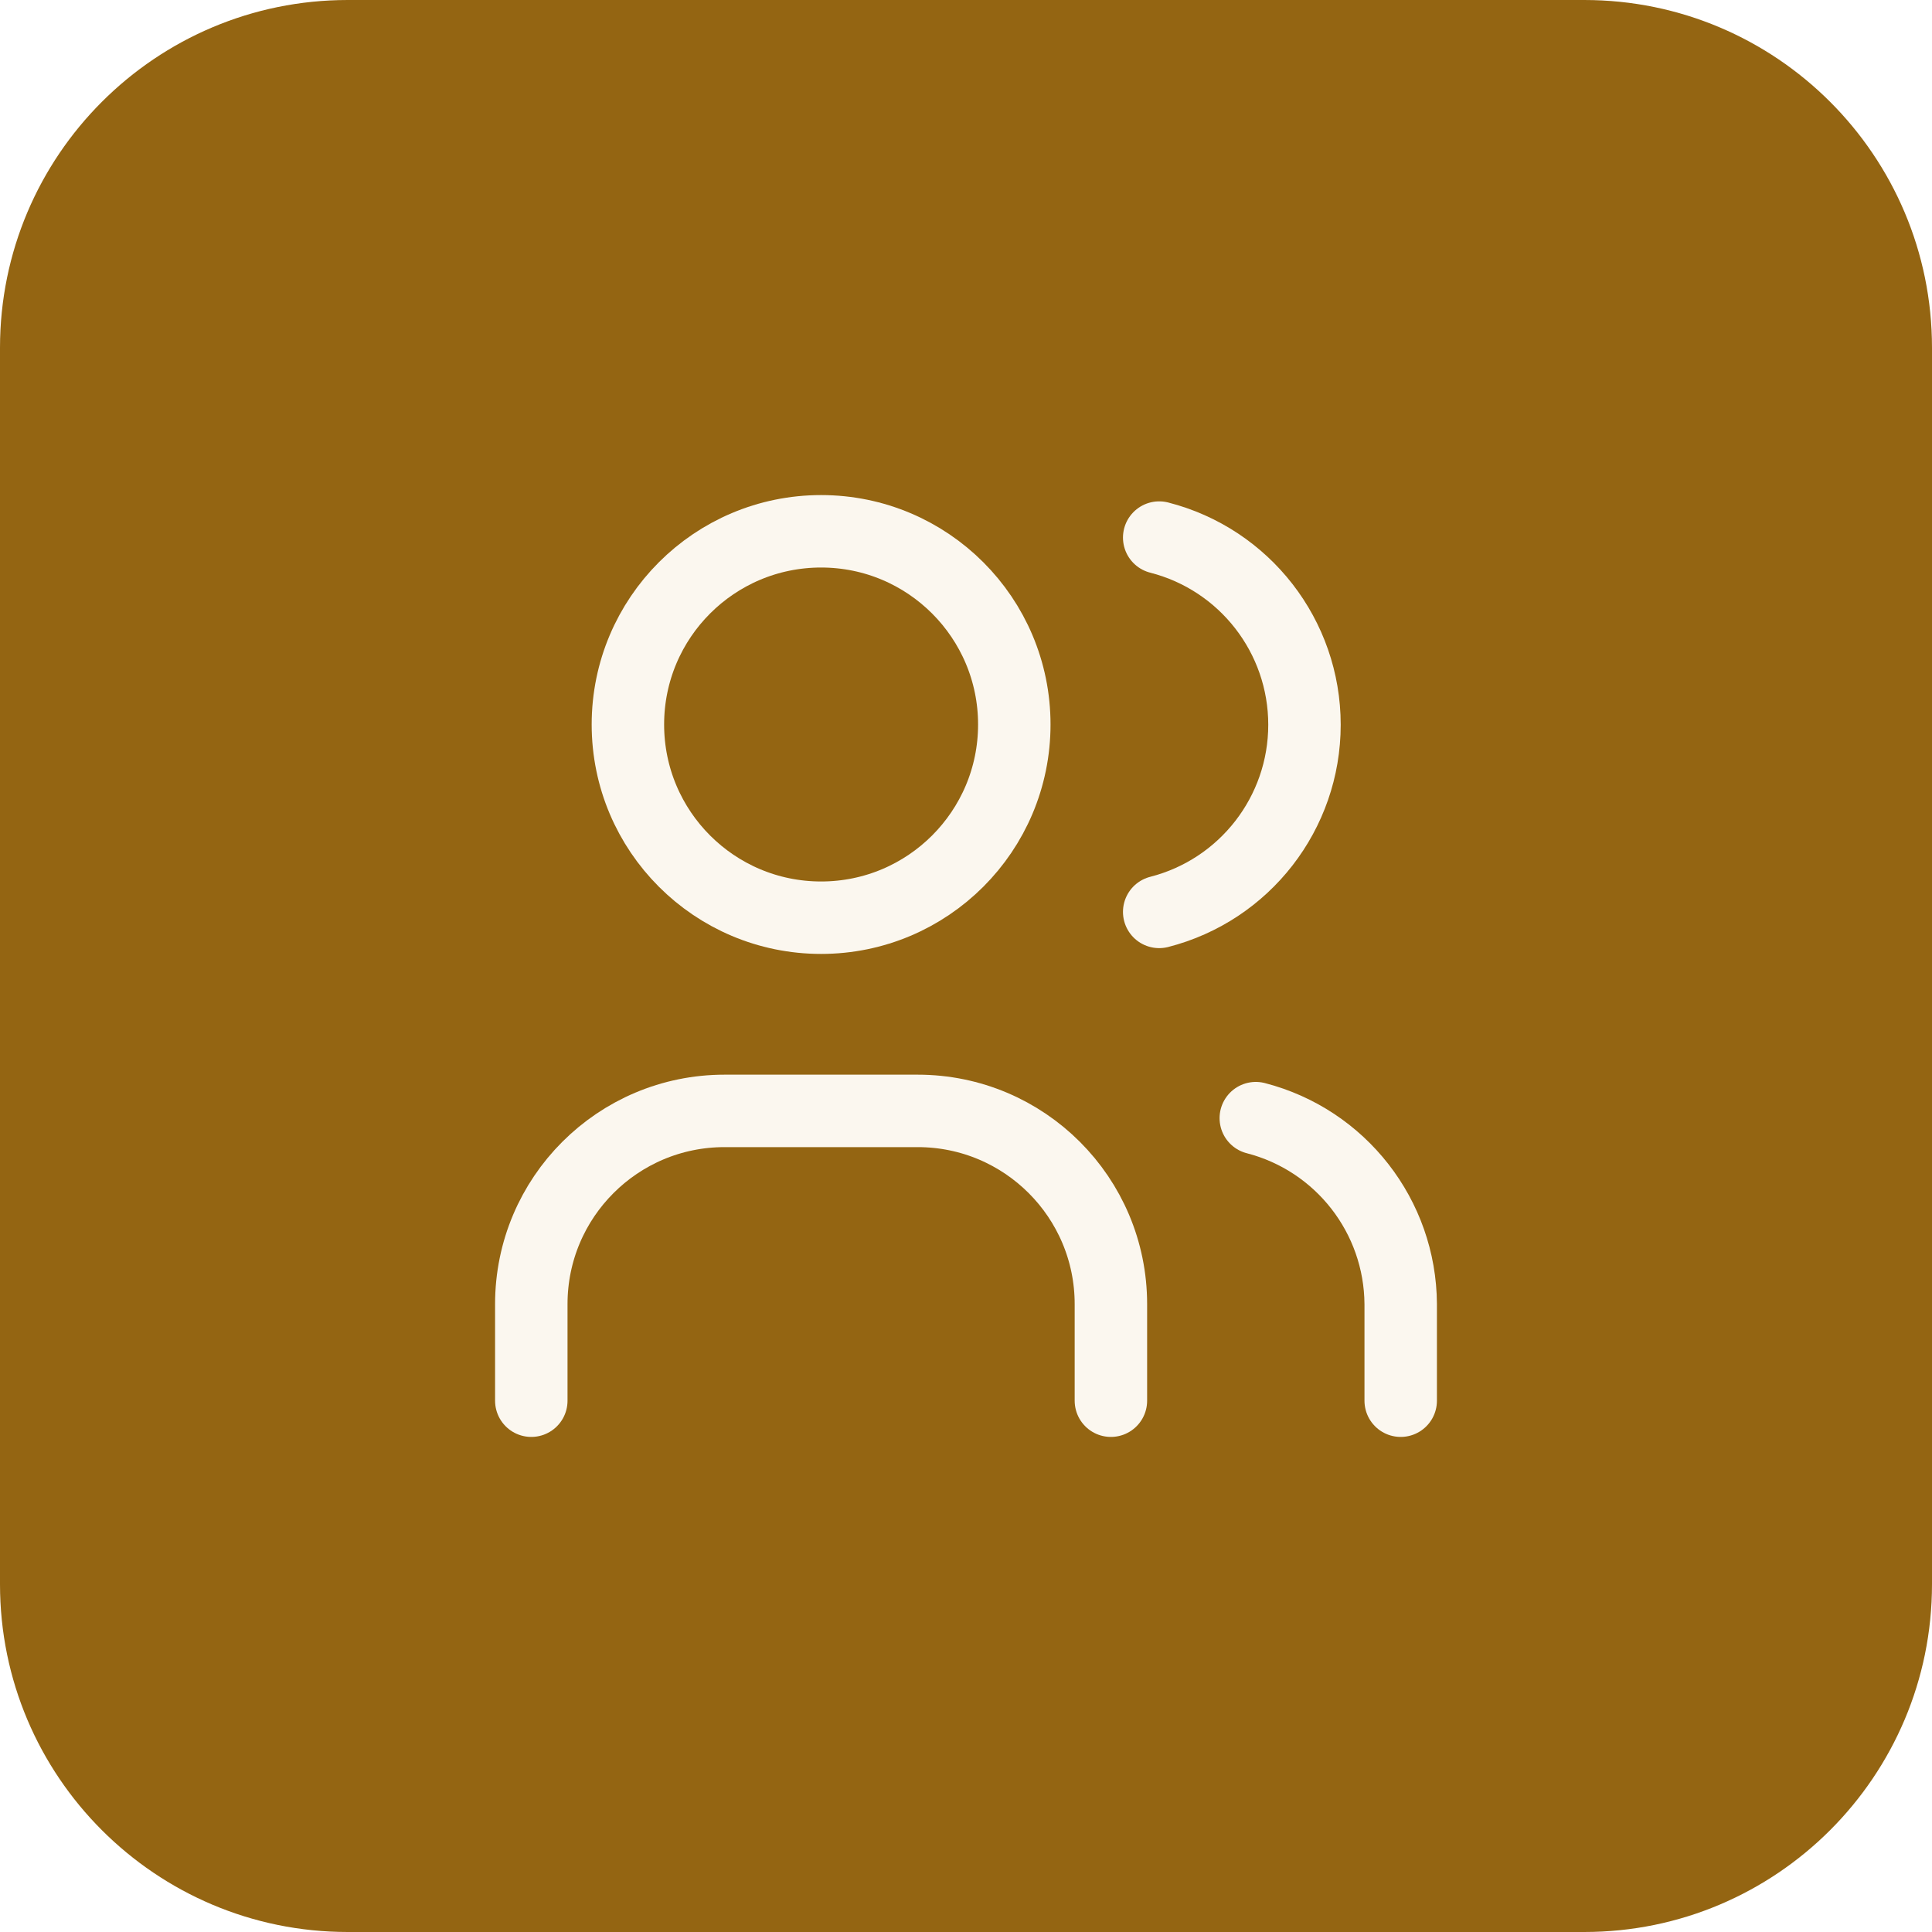
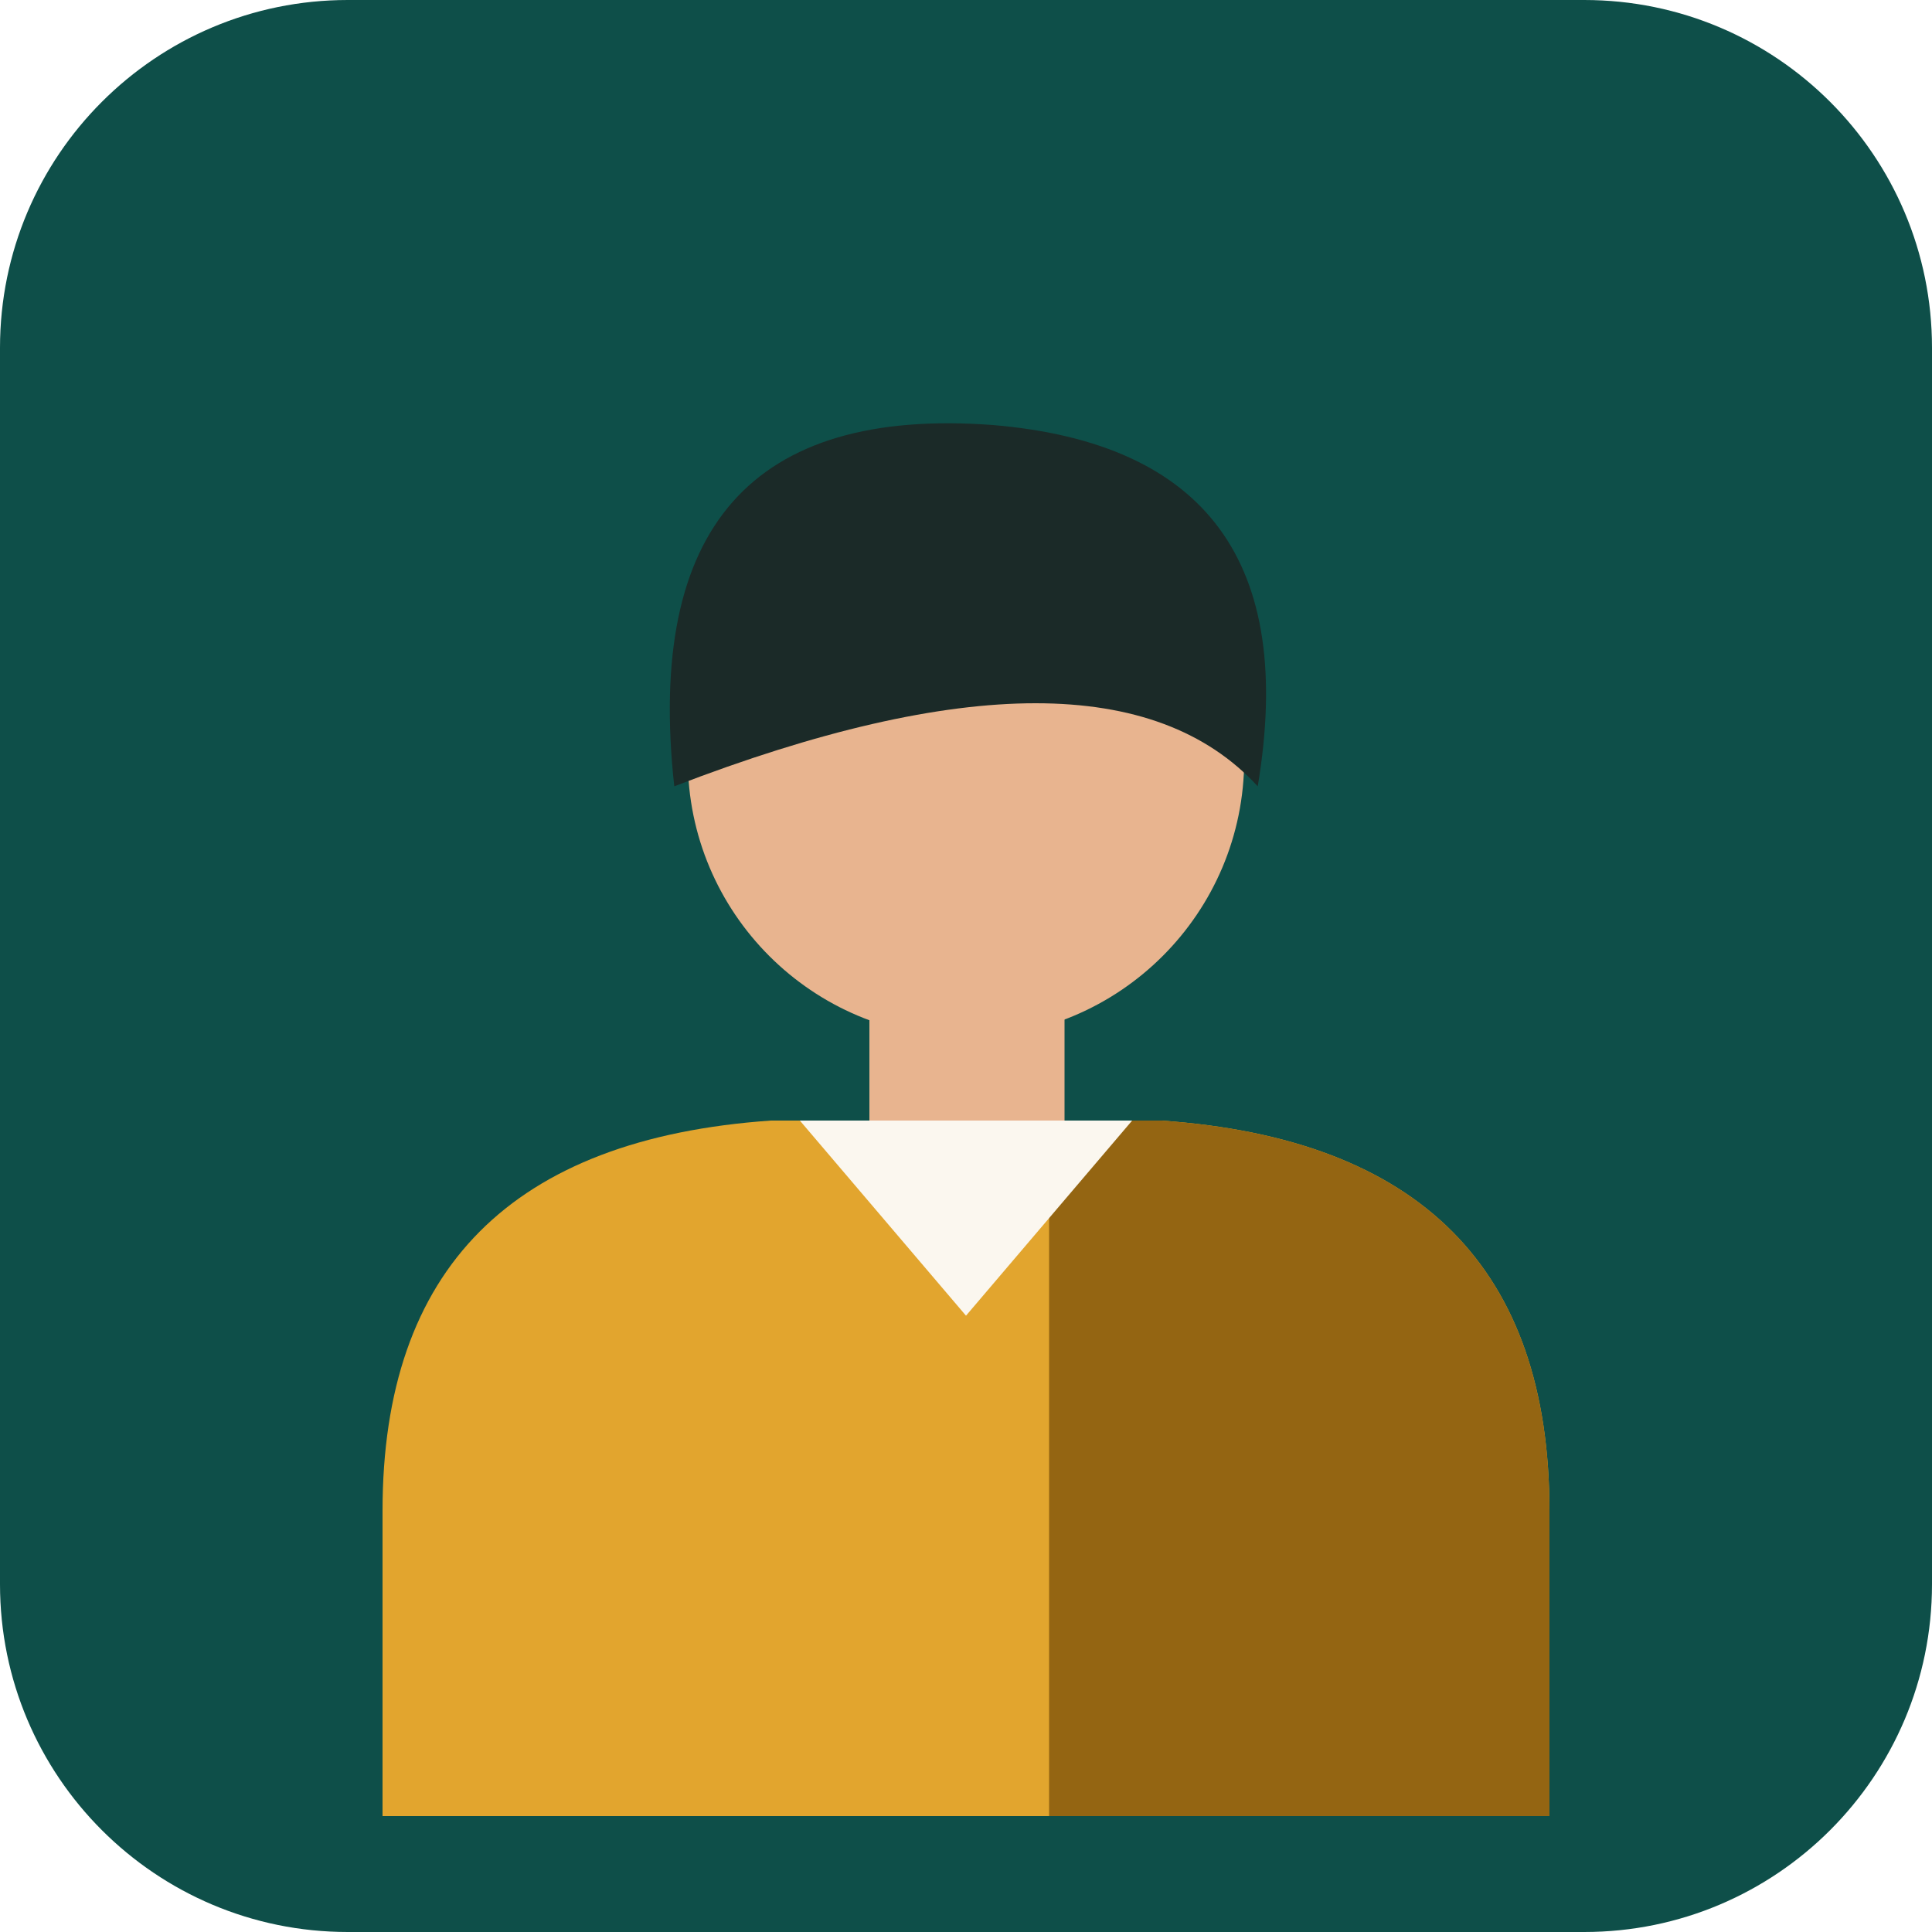
- <svg xmlns="http://www.w3.org/2000/svg" viewBox="120 900 80 80" width="80" height="80">
-   <rect x="120" y="900" width="80" height="80" rx="14.4" fill="#946512" />
-   <g transform="translate(136 916) scale(2)" fill="none" stroke="#FBF7EF" stroke-width="1.500" stroke-linecap="round" stroke-linejoin="round">
-     <path d="M9 7m-4 0a4 4 0 1 0 8 0a4 4 0 1 0 -8 0" />
-     <path d="M3 21v-2a4 4 0 0 1 4 -4h4a4 4 0 0 1 4 4v2" />
-     <path d="M16 3.13a4 4 0 0 1 0 7.75" />
-     <path d="M21 21v-2a4 4 0 0 0 -3 -3.85" />
-   </g>
+ <svg xmlns="http://www.w3.org/2000/svg" viewBox="1380 675 100 100" width="100" height="100">
+   <rect x="1380" y="675" width="100" height="100" rx="18" fill="#0E4F49" />
+   <path d="M1399.8 769 V753.2 Q1399.8 734.4 1419.9 733 H1440.1 Q1460.2 734.4 1460.2 753.2 V769 Z" fill="#E2A52E" />
+   <path d="M1434.3 733 H1440.1 Q1460.2 734.4 1460.2 753.2 V769 H1434.3 Z" fill="#946512" />
+   <rect x="1425" y="725.8" width="10.1" height="10.1" fill="#E8B48F" />
+   <path d="M1421.4 733 L1430 743.1 L1438.6 733 Z" fill="#FBF7EF" />
+   <circle cx="1430" cy="714.3" r="14.4" fill="#E8B48F" />
+   <path d="M1414.9 715.7 Q1412.7 695.6 1431.4 697 Q1448 698.4 1445.1 715.7 Q1437.2 707.1 1414.9 715.7 Z" fill="#1B2A28" />
</svg>
